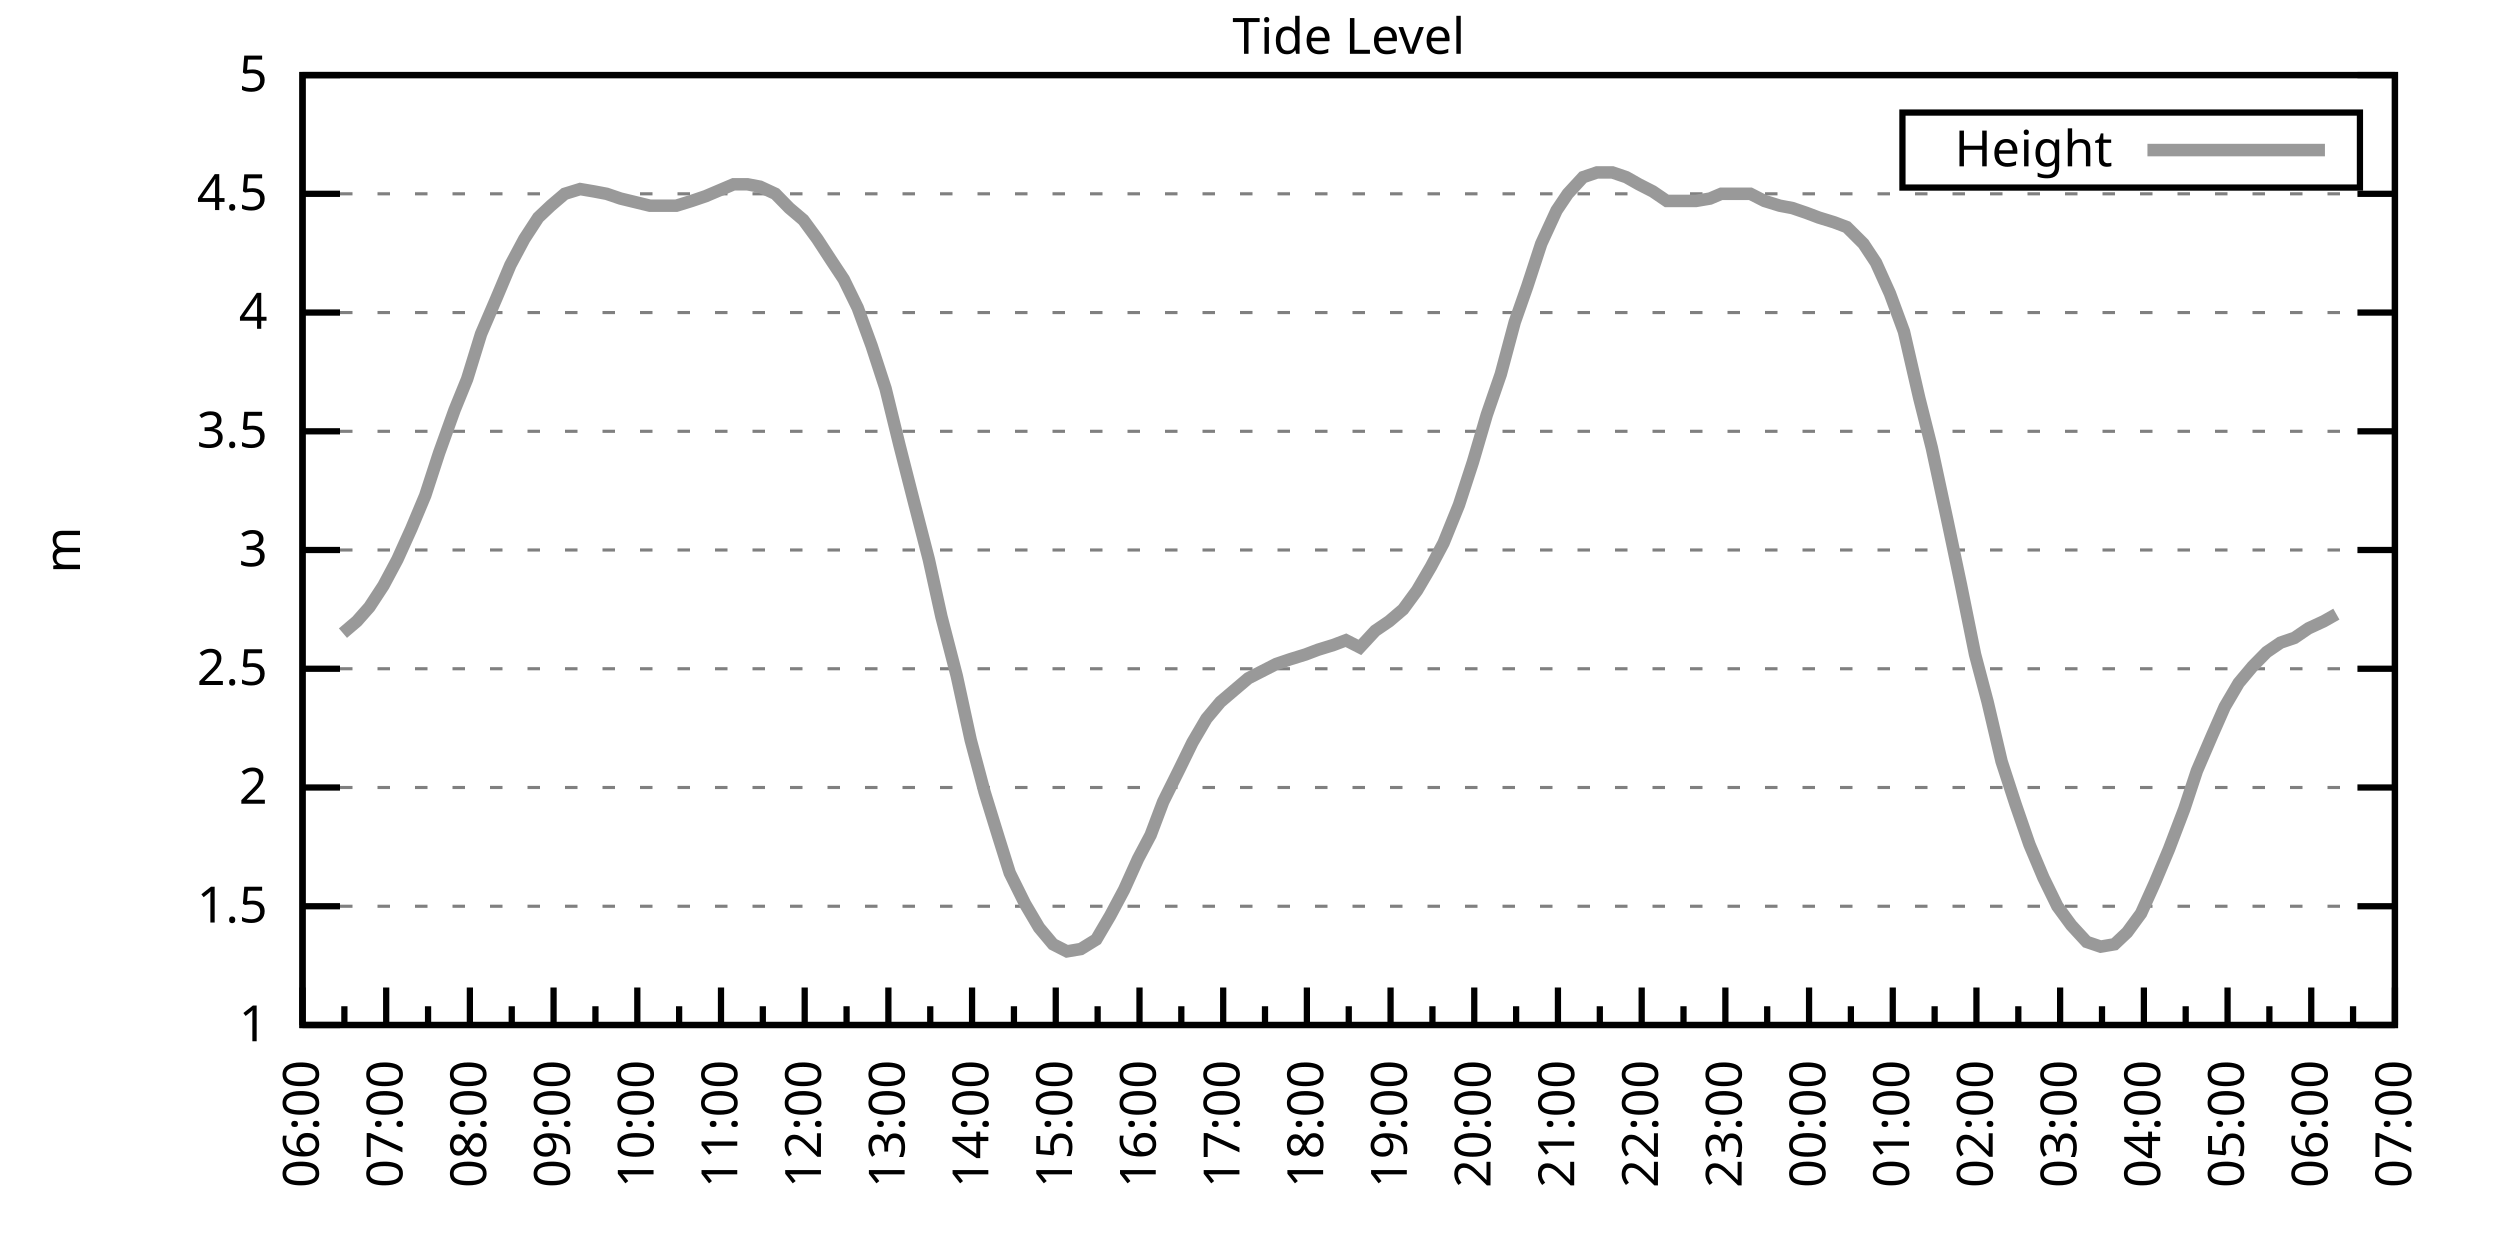
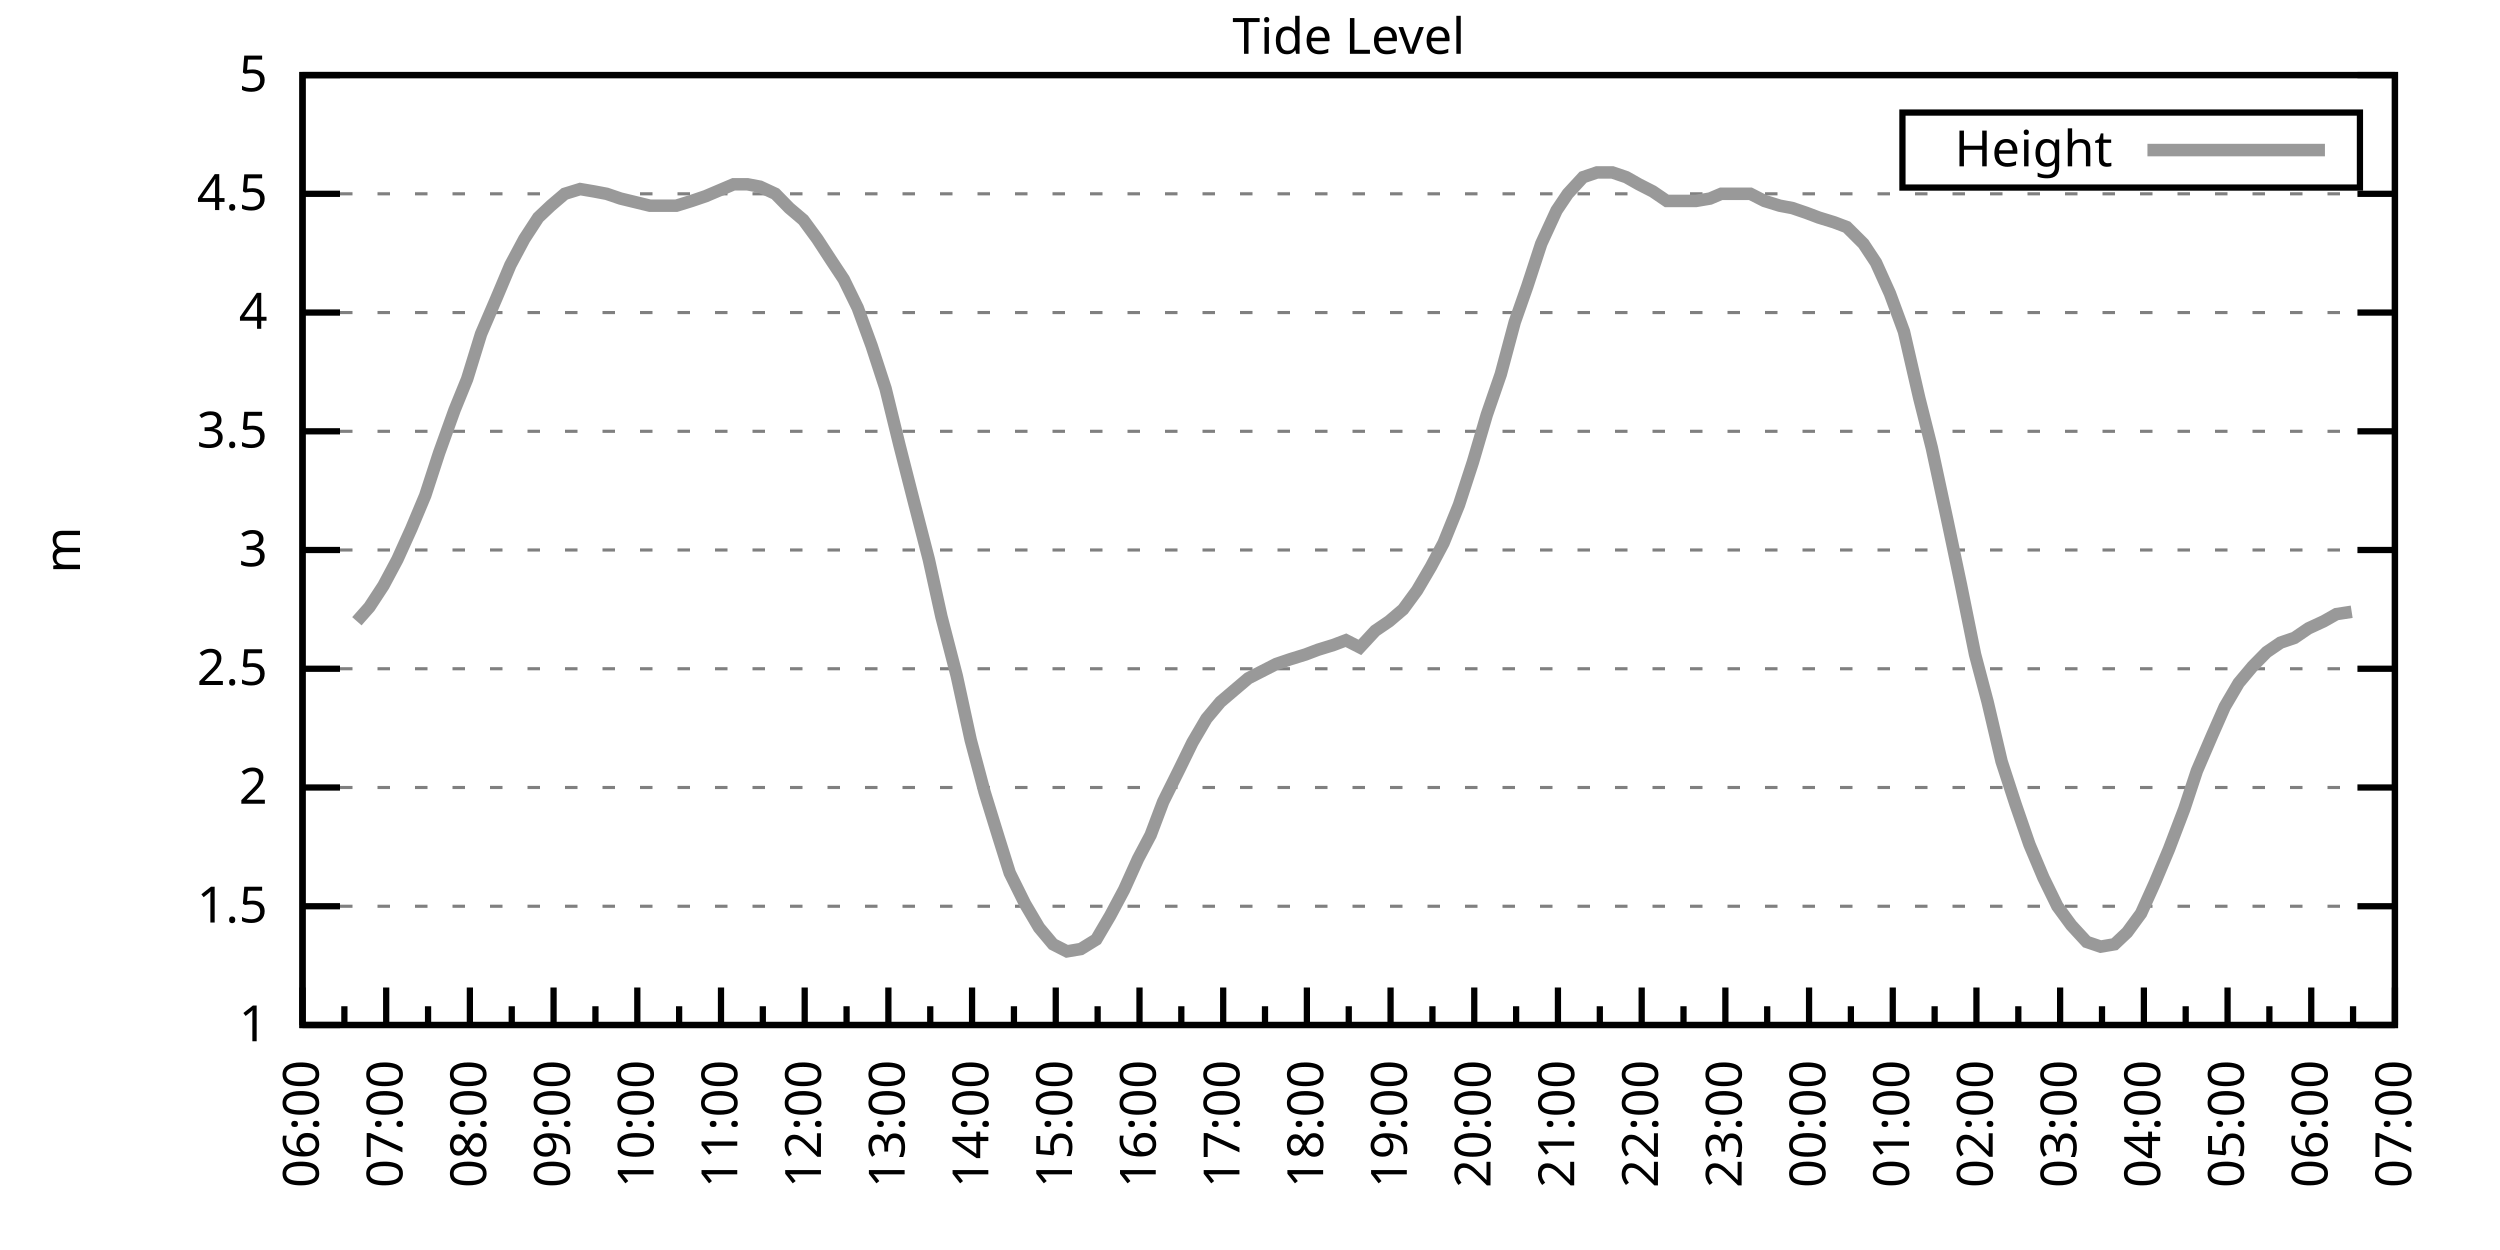
<svg xmlns="http://www.w3.org/2000/svg" xmlns:xlink="http://www.w3.org/1999/xlink" width="400" height="200" viewBox="0 0 400 200">
  <g id="gnuplot_canvas">
    <rect x="0" y="0" width="400" height="200" fill="none" />
    <defs>
      <circle id="gpDot" r="0.5" stroke-width="0.5" stroke="currentColor" />
      <path id="gpPt0" stroke-width="0.333" stroke="currentColor" d="M-1,0 h2 M0,-1 v2" />
      <path id="gpPt1" stroke-width="0.333" stroke="currentColor" d="M-1,-1 L1,1 M1,-1 L-1,1" />
      <path id="gpPt2" stroke-width="0.333" stroke="currentColor" d="M-1,0 L1,0 M0,-1 L0,1 M-1,-1 L1,1 M-1,1 L1,-1" />
      <rect id="gpPt3" stroke-width="0.333" stroke="currentColor" x="-1" y="-1" width="2" height="2" />
      <rect id="gpPt4" stroke-width="0.333" stroke="currentColor" fill="currentColor" x="-1" y="-1" width="2" height="2" />
      <circle id="gpPt5" stroke-width="0.333" stroke="currentColor" cx="0" cy="0" r="1" />
      <use xlink:href="#gpPt5" id="gpPt6" fill="currentColor" stroke="none" />
      <path id="gpPt7" stroke-width="0.333" stroke="currentColor" d="M0,-1.33 L-1.33,0.67 L1.33,0.67 z" />
      <use xlink:href="#gpPt7" id="gpPt8" fill="currentColor" stroke="none" />
      <use xlink:href="#gpPt7" id="gpPt9" stroke="currentColor" transform="rotate(180)" />
      <use xlink:href="#gpPt9" id="gpPt10" fill="currentColor" stroke="none" />
      <use xlink:href="#gpPt3" id="gpPt11" stroke="currentColor" transform="rotate(45)" />
      <use xlink:href="#gpPt11" id="gpPt12" fill="currentColor" stroke="none" />
      <path id="gpPt13" stroke-width="0.333" stroke="currentColor" d="M0,1.330 L1.265,0.411 L0.782,-1.067 L-0.782,-1.076 L-1.265,0.411 z" />
      <use xlink:href="#gpPt13" id="gpPt14" fill="currentColor" stroke="none" />
      <filter id="textbox" filterUnits="objectBoundingBox" x="0" y="0" height="1" width="1">
        <feFlood flood-color="white" flood-opacity="1" result="bgnd" />
        <feComposite in="SourceGraphic" in2="bgnd" operator="atop" />
      </filter>
      <filter id="greybox" filterUnits="objectBoundingBox" x="0" y="0" height="1" width="1">
        <feFlood flood-color="lightgrey" flood-opacity="1" result="grey" />
        <feComposite in="SourceGraphic" in2="grey" operator="atop" />
      </filter>
    </defs>
    <g fill="none" color="white" stroke="currentColor" stroke-width="1.00" stroke-linecap="butt" stroke-linejoin="miter">
</g>
    <g fill="none" color="black" stroke="currentColor" stroke-width="1.00" stroke-linecap="butt" stroke-linejoin="miter">
      <g stroke="none" shape-rendering="crispEdges">
        <polygon fill="rgb(255, 255, 255)" points="48.40,164.00 383.18,164.00 383.18,12.02 48.40,12.02 " />
      </g>
    </g>
    <g fill="none" color="black" stroke="currentColor" stroke-width="1.00" stroke-linecap="butt" stroke-linejoin="miter">
</g>
    <g fill="none" color="black" stroke="black" stroke-width="0.50" stroke-linecap="butt" stroke-linejoin="miter">
</g>
    <g fill="none" color="gray" stroke="currentColor" stroke-width="0.50" stroke-linecap="butt" stroke-linejoin="miter">
      <path stroke="gray" stroke-dasharray="2,4" class="gridline" d="M48.40,164.00 L383.19,164.00  " />
    </g>
    <g fill="none" color="gray" stroke="gray" stroke-width="1.00" stroke-linecap="butt" stroke-linejoin="miter">
</g>
    <g fill="none" color="black" stroke="currentColor" stroke-width="1.00" stroke-linecap="butt" stroke-linejoin="miter">
      <path stroke="black" d="M48.40,164.00 L54.40,164.00 M383.19,164.00 L377.19,164.00  " />
      <g transform="translate(42.80,166.60)" stroke="none" fill="black" font-family="Sans" font-size="8.00" text-anchor="end">
        <text>
          <tspan font-family="Sans"> 1</tspan>
        </text>
      </g>
    </g>
    <g fill="none" color="black" stroke="currentColor" stroke-width="1.00" stroke-linecap="butt" stroke-linejoin="miter">
</g>
    <g fill="none" color="black" stroke="black" stroke-width="0.50" stroke-linecap="butt" stroke-linejoin="miter">
</g>
    <g fill="none" color="gray" stroke="currentColor" stroke-width="0.50" stroke-linecap="butt" stroke-linejoin="miter">
      <path stroke="gray" stroke-dasharray="2,4" class="gridline" d="M48.40,145.00 L383.19,145.00  " />
    </g>
    <g fill="none" color="gray" stroke="gray" stroke-width="1.00" stroke-linecap="butt" stroke-linejoin="miter">
</g>
    <g fill="none" color="black" stroke="currentColor" stroke-width="1.00" stroke-linecap="butt" stroke-linejoin="miter">
      <path stroke="black" d="M48.40,145.00 L54.40,145.00 M383.19,145.00 L377.19,145.00  " />
      <g transform="translate(42.80,147.60)" stroke="none" fill="black" font-family="Sans" font-size="8.00" text-anchor="end">
        <text>
          <tspan font-family="Sans"> 1.5</tspan>
        </text>
      </g>
    </g>
    <g fill="none" color="black" stroke="currentColor" stroke-width="1.00" stroke-linecap="butt" stroke-linejoin="miter">
</g>
    <g fill="none" color="black" stroke="black" stroke-width="0.50" stroke-linecap="butt" stroke-linejoin="miter">
</g>
    <g fill="none" color="gray" stroke="currentColor" stroke-width="0.50" stroke-linecap="butt" stroke-linejoin="miter">
      <path stroke="gray" stroke-dasharray="2,4" class="gridline" d="M48.40,126.00 L383.19,126.00  " />
    </g>
    <g fill="none" color="gray" stroke="gray" stroke-width="1.00" stroke-linecap="butt" stroke-linejoin="miter">
</g>
    <g fill="none" color="black" stroke="currentColor" stroke-width="1.00" stroke-linecap="butt" stroke-linejoin="miter">
      <path stroke="black" d="M48.40,126.00 L54.40,126.00 M383.19,126.00 L377.19,126.00  " />
      <g transform="translate(42.80,128.60)" stroke="none" fill="black" font-family="Sans" font-size="8.00" text-anchor="end">
        <text>
          <tspan font-family="Sans"> 2</tspan>
        </text>
      </g>
    </g>
    <g fill="none" color="black" stroke="currentColor" stroke-width="1.00" stroke-linecap="butt" stroke-linejoin="miter">
</g>
    <g fill="none" color="black" stroke="black" stroke-width="0.50" stroke-linecap="butt" stroke-linejoin="miter">
</g>
    <g fill="none" color="gray" stroke="currentColor" stroke-width="0.50" stroke-linecap="butt" stroke-linejoin="miter">
      <path stroke="gray" stroke-dasharray="2,4" class="gridline" d="M48.40,107.00 L383.19,107.00  " />
    </g>
    <g fill="none" color="gray" stroke="gray" stroke-width="1.00" stroke-linecap="butt" stroke-linejoin="miter">
</g>
    <g fill="none" color="black" stroke="currentColor" stroke-width="1.00" stroke-linecap="butt" stroke-linejoin="miter">
      <path stroke="black" d="M48.40,107.00 L54.40,107.00 M383.19,107.00 L377.19,107.00  " />
      <g transform="translate(42.80,109.60)" stroke="none" fill="black" font-family="Sans" font-size="8.00" text-anchor="end">
        <text>
          <tspan font-family="Sans"> 2.5</tspan>
        </text>
      </g>
    </g>
    <g fill="none" color="black" stroke="currentColor" stroke-width="1.00" stroke-linecap="butt" stroke-linejoin="miter">
</g>
    <g fill="none" color="black" stroke="black" stroke-width="0.50" stroke-linecap="butt" stroke-linejoin="miter">
</g>
    <g fill="none" color="gray" stroke="currentColor" stroke-width="0.50" stroke-linecap="butt" stroke-linejoin="miter">
      <path stroke="gray" stroke-dasharray="2,4" class="gridline" d="M48.40,88.00 L383.19,88.00  " />
    </g>
    <g fill="none" color="gray" stroke="gray" stroke-width="1.00" stroke-linecap="butt" stroke-linejoin="miter">
</g>
    <g fill="none" color="black" stroke="currentColor" stroke-width="1.00" stroke-linecap="butt" stroke-linejoin="miter">
      <path stroke="black" d="M48.40,88.00 L54.40,88.00 M383.19,88.00 L377.19,88.00  " />
      <g transform="translate(42.80,90.60)" stroke="none" fill="black" font-family="Sans" font-size="8.00" text-anchor="end">
        <text>
          <tspan font-family="Sans"> 3</tspan>
        </text>
      </g>
    </g>
    <g fill="none" color="black" stroke="currentColor" stroke-width="1.00" stroke-linecap="butt" stroke-linejoin="miter">
</g>
    <g fill="none" color="black" stroke="black" stroke-width="0.50" stroke-linecap="butt" stroke-linejoin="miter">
</g>
    <g fill="none" color="gray" stroke="currentColor" stroke-width="0.50" stroke-linecap="butt" stroke-linejoin="miter">
      <path stroke="gray" stroke-dasharray="2,4" class="gridline" d="M48.40,69.01 L383.19,69.01  " />
    </g>
    <g fill="none" color="gray" stroke="gray" stroke-width="1.00" stroke-linecap="butt" stroke-linejoin="miter">
</g>
    <g fill="none" color="black" stroke="currentColor" stroke-width="1.00" stroke-linecap="butt" stroke-linejoin="miter">
      <path stroke="black" d="M48.40,69.01 L54.40,69.01 M383.19,69.01 L377.19,69.01  " />
      <g transform="translate(42.80,71.61)" stroke="none" fill="black" font-family="Sans" font-size="8.00" text-anchor="end">
        <text>
          <tspan font-family="Sans"> 3.5</tspan>
        </text>
      </g>
    </g>
    <g fill="none" color="black" stroke="currentColor" stroke-width="1.00" stroke-linecap="butt" stroke-linejoin="miter">
</g>
    <g fill="none" color="black" stroke="black" stroke-width="0.50" stroke-linecap="butt" stroke-linejoin="miter">
</g>
    <g fill="none" color="gray" stroke="currentColor" stroke-width="0.50" stroke-linecap="butt" stroke-linejoin="miter">
      <path stroke="gray" stroke-dasharray="2,4" class="gridline" d="M48.40,50.01 L383.19,50.01  " />
    </g>
    <g fill="none" color="gray" stroke="gray" stroke-width="1.00" stroke-linecap="butt" stroke-linejoin="miter">
</g>
    <g fill="none" color="black" stroke="currentColor" stroke-width="1.00" stroke-linecap="butt" stroke-linejoin="miter">
      <path stroke="black" d="M48.40,50.01 L54.40,50.01 M383.19,50.01 L377.19,50.01  " />
      <g transform="translate(42.80,52.61)" stroke="none" fill="black" font-family="Sans" font-size="8.00" text-anchor="end">
        <text>
          <tspan font-family="Sans"> 4</tspan>
        </text>
      </g>
    </g>
    <g fill="none" color="black" stroke="currentColor" stroke-width="1.00" stroke-linecap="butt" stroke-linejoin="miter">
</g>
    <g fill="none" color="black" stroke="black" stroke-width="0.50" stroke-linecap="butt" stroke-linejoin="miter">
</g>
    <g fill="none" color="gray" stroke="currentColor" stroke-width="0.50" stroke-linecap="butt" stroke-linejoin="miter">
      <path stroke="gray" stroke-dasharray="2,4" class="gridline" d="M48.40,31.01 L383.19,31.01  " />
    </g>
    <g fill="none" color="gray" stroke="gray" stroke-width="1.00" stroke-linecap="butt" stroke-linejoin="miter">
</g>
    <g fill="none" color="black" stroke="currentColor" stroke-width="1.00" stroke-linecap="butt" stroke-linejoin="miter">
      <path stroke="black" d="M48.40,31.01 L54.40,31.01 M383.19,31.01 L377.19,31.01  " />
      <g transform="translate(42.80,33.61)" stroke="none" fill="black" font-family="Sans" font-size="8.00" text-anchor="end">
        <text>
          <tspan font-family="Sans"> 4.5</tspan>
        </text>
      </g>
    </g>
    <g fill="none" color="black" stroke="currentColor" stroke-width="1.00" stroke-linecap="butt" stroke-linejoin="miter">
</g>
    <g fill="none" color="black" stroke="black" stroke-width="0.50" stroke-linecap="butt" stroke-linejoin="miter">
</g>
    <g fill="none" color="gray" stroke="currentColor" stroke-width="0.50" stroke-linecap="butt" stroke-linejoin="miter">
      <path stroke="gray" stroke-dasharray="2,4" class="gridline" d="M48.40,12.01 L383.19,12.01  " />
    </g>
    <g fill="none" color="gray" stroke="gray" stroke-width="1.00" stroke-linecap="butt" stroke-linejoin="miter">
</g>
    <g fill="none" color="black" stroke="currentColor" stroke-width="1.00" stroke-linecap="butt" stroke-linejoin="miter">
      <path stroke="black" d="M48.40,12.01 L54.40,12.01 M383.19,12.01 L377.19,12.01  " />
      <g transform="translate(42.80,14.61)" stroke="none" fill="black" font-family="Sans" font-size="8.00" text-anchor="end">
        <text>
          <tspan font-family="Sans"> 5</tspan>
        </text>
      </g>
    </g>
    <g fill="none" color="black" stroke="currentColor" stroke-width="1.00" stroke-linecap="butt" stroke-linejoin="miter">
      <path stroke="black" d="M48.40,164.00 L48.40,158.00  " />
      <g transform="translate(51.00,169.60) rotate(270)" stroke="none" fill="black" font-family="Sans" font-size="8.00" text-anchor="end">
        <text>
          <tspan font-family="Sans">06:00</tspan>
        </text>
      </g>
    </g>
    <g fill="none" color="black" stroke="currentColor" stroke-width="1.00" stroke-linecap="butt" stroke-linejoin="miter">
      <path stroke="black" d="M55.10,164.00 L55.10,161.00 M61.79,164.00 L61.79,158.00  " />
      <g transform="translate(64.39,169.60) rotate(270)" stroke="none" fill="black" font-family="Sans" font-size="8.00" text-anchor="end">
        <text>
          <tspan font-family="Sans">07:00</tspan>
        </text>
      </g>
    </g>
    <g fill="none" color="black" stroke="currentColor" stroke-width="1.00" stroke-linecap="butt" stroke-linejoin="miter">
      <path stroke="black" d="M68.49,164.00 L68.49,161.00 M75.18,164.00 L75.18,158.00  " />
      <g transform="translate(77.78,169.60) rotate(270)" stroke="none" fill="black" font-family="Sans" font-size="8.00" text-anchor="end">
        <text>
          <tspan font-family="Sans">08:00</tspan>
        </text>
      </g>
    </g>
    <g fill="none" color="black" stroke="currentColor" stroke-width="1.00" stroke-linecap="butt" stroke-linejoin="miter">
      <path stroke="black" d="M81.88,164.00 L81.88,161.00 M88.57,164.00 L88.57,158.00  " />
      <g transform="translate(91.17,169.60) rotate(270)" stroke="none" fill="black" font-family="Sans" font-size="8.00" text-anchor="end">
        <text>
          <tspan font-family="Sans">09:00</tspan>
        </text>
      </g>
    </g>
    <g fill="none" color="black" stroke="currentColor" stroke-width="1.00" stroke-linecap="butt" stroke-linejoin="miter">
      <path stroke="black" d="M95.27,164.00 L95.27,161.00 M101.97,164.00 L101.97,158.00  " />
      <g transform="translate(104.57,169.60) rotate(270)" stroke="none" fill="black" font-family="Sans" font-size="8.00" text-anchor="end">
        <text>
          <tspan font-family="Sans">10:00</tspan>
        </text>
      </g>
    </g>
    <g fill="none" color="black" stroke="currentColor" stroke-width="1.00" stroke-linecap="butt" stroke-linejoin="miter">
      <path stroke="black" d="M108.66,164.00 L108.66,161.00 M115.36,164.00 L115.36,158.00  " />
      <g transform="translate(117.96,169.60) rotate(270)" stroke="none" fill="black" font-family="Sans" font-size="8.00" text-anchor="end">
        <text>
          <tspan font-family="Sans">11:00</tspan>
        </text>
      </g>
    </g>
    <g fill="none" color="black" stroke="currentColor" stroke-width="1.00" stroke-linecap="butt" stroke-linejoin="miter">
      <path stroke="black" d="M122.05,164.00 L122.05,161.00 M128.75,164.00 L128.75,158.00  " />
      <g transform="translate(131.35,169.60) rotate(270)" stroke="none" fill="black" font-family="Sans" font-size="8.00" text-anchor="end">
        <text>
          <tspan font-family="Sans">12:00</tspan>
        </text>
      </g>
    </g>
    <g fill="none" color="black" stroke="currentColor" stroke-width="1.00" stroke-linecap="butt" stroke-linejoin="miter">
      <path stroke="black" d="M135.45,164.00 L135.45,161.00 M142.14,164.00 L142.14,158.00  " />
      <g transform="translate(144.74,169.60) rotate(270)" stroke="none" fill="black" font-family="Sans" font-size="8.00" text-anchor="end">
        <text>
          <tspan font-family="Sans">13:00</tspan>
        </text>
      </g>
    </g>
    <g fill="none" color="black" stroke="currentColor" stroke-width="1.00" stroke-linecap="butt" stroke-linejoin="miter">
      <path stroke="black" d="M148.84,164.00 L148.84,161.00 M155.53,164.00 L155.53,158.00  " />
      <g transform="translate(158.13,169.60) rotate(270)" stroke="none" fill="black" font-family="Sans" font-size="8.00" text-anchor="end">
        <text>
          <tspan font-family="Sans">14:00</tspan>
        </text>
      </g>
    </g>
    <g fill="none" color="black" stroke="currentColor" stroke-width="1.00" stroke-linecap="butt" stroke-linejoin="miter">
      <path stroke="black" d="M162.23,164.00 L162.23,161.00 M168.92,164.00 L168.92,158.00  " />
      <g transform="translate(171.52,169.60) rotate(270)" stroke="none" fill="black" font-family="Sans" font-size="8.00" text-anchor="end">
        <text>
          <tspan font-family="Sans">15:00</tspan>
        </text>
      </g>
    </g>
    <g fill="none" color="black" stroke="currentColor" stroke-width="1.00" stroke-linecap="butt" stroke-linejoin="miter">
      <path stroke="black" d="M175.62,164.00 L175.62,161.00 M182.32,164.00 L182.32,158.00  " />
      <g transform="translate(184.92,169.60) rotate(270)" stroke="none" fill="black" font-family="Sans" font-size="8.00" text-anchor="end">
        <text>
          <tspan font-family="Sans">16:00</tspan>
        </text>
      </g>
    </g>
    <g fill="none" color="black" stroke="currentColor" stroke-width="1.00" stroke-linecap="butt" stroke-linejoin="miter">
      <path stroke="black" d="M189.01,164.00 L189.01,161.00 M195.71,164.00 L195.71,158.00  " />
      <g transform="translate(198.31,169.60) rotate(270)" stroke="none" fill="black" font-family="Sans" font-size="8.00" text-anchor="end">
        <text>
          <tspan font-family="Sans">17:00</tspan>
        </text>
      </g>
    </g>
    <g fill="none" color="black" stroke="currentColor" stroke-width="1.00" stroke-linecap="butt" stroke-linejoin="miter">
      <path stroke="black" d="M202.40,164.00 L202.40,161.00 M209.10,164.00 L209.10,158.00  " />
      <g transform="translate(211.70,169.60) rotate(270)" stroke="none" fill="black" font-family="Sans" font-size="8.00" text-anchor="end">
        <text>
          <tspan font-family="Sans">18:00</tspan>
        </text>
      </g>
    </g>
    <g fill="none" color="black" stroke="currentColor" stroke-width="1.00" stroke-linecap="butt" stroke-linejoin="miter">
      <path stroke="black" d="M215.80,164.00 L215.80,161.00 M222.49,164.00 L222.49,158.00  " />
      <g transform="translate(225.09,169.60) rotate(270)" stroke="none" fill="black" font-family="Sans" font-size="8.00" text-anchor="end">
        <text>
          <tspan font-family="Sans">19:00</tspan>
        </text>
      </g>
    </g>
    <g fill="none" color="black" stroke="currentColor" stroke-width="1.00" stroke-linecap="butt" stroke-linejoin="miter">
      <path stroke="black" d="M229.19,164.00 L229.19,161.00 M235.88,164.00 L235.88,158.00  " />
      <g transform="translate(238.48,169.60) rotate(270)" stroke="none" fill="black" font-family="Sans" font-size="8.00" text-anchor="end">
        <text>
          <tspan font-family="Sans">20:00</tspan>
        </text>
      </g>
    </g>
    <g fill="none" color="black" stroke="currentColor" stroke-width="1.00" stroke-linecap="butt" stroke-linejoin="miter">
      <path stroke="black" d="M242.58,164.00 L242.58,161.00 M249.27,164.00 L249.27,158.00  " />
      <g transform="translate(251.87,169.60) rotate(270)" stroke="none" fill="black" font-family="Sans" font-size="8.00" text-anchor="end">
        <text>
          <tspan font-family="Sans">21:00</tspan>
        </text>
      </g>
    </g>
    <g fill="none" color="black" stroke="currentColor" stroke-width="1.00" stroke-linecap="butt" stroke-linejoin="miter">
      <path stroke="black" d="M255.97,164.00 L255.97,161.00 M262.67,164.00 L262.67,158.00  " />
      <g transform="translate(265.27,169.60) rotate(270)" stroke="none" fill="black" font-family="Sans" font-size="8.00" text-anchor="end">
        <text>
          <tspan font-family="Sans">22:00</tspan>
        </text>
      </g>
    </g>
    <g fill="none" color="black" stroke="currentColor" stroke-width="1.00" stroke-linecap="butt" stroke-linejoin="miter">
      <path stroke="black" d="M269.36,164.00 L269.36,161.00 M276.06,164.00 L276.06,158.00  " />
      <g transform="translate(278.66,169.60) rotate(270)" stroke="none" fill="black" font-family="Sans" font-size="8.00" text-anchor="end">
        <text>
          <tspan font-family="Sans">23:00</tspan>
        </text>
      </g>
    </g>
    <g fill="none" color="black" stroke="currentColor" stroke-width="1.00" stroke-linecap="butt" stroke-linejoin="miter">
      <path stroke="black" d="M282.75,164.00 L282.75,161.00 M289.45,164.00 L289.45,158.00  " />
      <g transform="translate(292.05,169.60) rotate(270)" stroke="none" fill="black" font-family="Sans" font-size="8.00" text-anchor="end">
        <text>
          <tspan font-family="Sans">00:00</tspan>
        </text>
      </g>
    </g>
    <g fill="none" color="black" stroke="currentColor" stroke-width="1.00" stroke-linecap="butt" stroke-linejoin="miter">
      <path stroke="black" d="M296.14,164.00 L296.14,161.00 M302.84,164.00 L302.84,158.00  " />
      <g transform="translate(305.44,169.60) rotate(270)" stroke="none" fill="black" font-family="Sans" font-size="8.00" text-anchor="end">
        <text>
          <tspan font-family="Sans">01:00</tspan>
        </text>
      </g>
    </g>
    <g fill="none" color="black" stroke="currentColor" stroke-width="1.00" stroke-linecap="butt" stroke-linejoin="miter">
      <path stroke="black" d="M309.54,164.00 L309.54,161.00 M316.23,164.00 L316.23,158.00  " />
      <g transform="translate(318.83,169.60) rotate(270)" stroke="none" fill="black" font-family="Sans" font-size="8.00" text-anchor="end">
        <text>
          <tspan font-family="Sans">02:00</tspan>
        </text>
      </g>
    </g>
    <g fill="none" color="black" stroke="currentColor" stroke-width="1.00" stroke-linecap="butt" stroke-linejoin="miter">
      <path stroke="black" d="M322.93,164.00 L322.93,161.00 M329.62,164.00 L329.62,158.00  " />
      <g transform="translate(332.22,169.60) rotate(270)" stroke="none" fill="black" font-family="Sans" font-size="8.00" text-anchor="end">
        <text>
          <tspan font-family="Sans">03:00</tspan>
        </text>
      </g>
    </g>
    <g fill="none" color="black" stroke="currentColor" stroke-width="1.00" stroke-linecap="butt" stroke-linejoin="miter">
      <path stroke="black" d="M336.32,164.00 L336.32,161.00 M343.02,164.00 L343.02,158.00  " />
      <g transform="translate(345.62,169.60) rotate(270)" stroke="none" fill="black" font-family="Sans" font-size="8.00" text-anchor="end">
        <text>
          <tspan font-family="Sans">04:00</tspan>
        </text>
      </g>
    </g>
    <g fill="none" color="black" stroke="currentColor" stroke-width="1.00" stroke-linecap="butt" stroke-linejoin="miter">
      <path stroke="black" d="M349.71,164.00 L349.71,161.00 M356.41,164.00 L356.41,158.00  " />
      <g transform="translate(359.01,169.60) rotate(270)" stroke="none" fill="black" font-family="Sans" font-size="8.00" text-anchor="end">
        <text>
          <tspan font-family="Sans">05:00</tspan>
        </text>
      </g>
    </g>
    <g fill="none" color="black" stroke="currentColor" stroke-width="1.00" stroke-linecap="butt" stroke-linejoin="miter">
      <path stroke="black" d="M363.10,164.00 L363.10,161.00 M369.80,164.00 L369.80,158.00  " />
      <g transform="translate(372.40,169.60) rotate(270)" stroke="none" fill="black" font-family="Sans" font-size="8.00" text-anchor="end">
        <text>
          <tspan font-family="Sans">06:00</tspan>
        </text>
      </g>
    </g>
    <g fill="none" color="black" stroke="currentColor" stroke-width="1.00" stroke-linecap="butt" stroke-linejoin="miter">
      <path stroke="black" d="M376.49,164.00 L376.49,161.00 M383.19,164.00 L383.19,158.00  " />
      <g transform="translate(385.79,169.60) rotate(270)" stroke="none" fill="black" font-family="Sans" font-size="8.00" text-anchor="end">
        <text>
          <tspan font-family="Sans">07:00</tspan>
        </text>
      </g>
    </g>
    <g fill="none" color="black" stroke="currentColor" stroke-width="1.00" stroke-linecap="butt" stroke-linejoin="miter">
</g>
    <g fill="none" color="black" stroke="currentColor" stroke-width="1.00" stroke-linecap="butt" stroke-linejoin="miter">
      <path stroke="black" d="M48.40,12.01 L48.40,164.00 L383.19,164.00 L383.19,12.01 L48.40,12.01 Z  " />
    </g>
    <g fill="none" color="black" stroke="currentColor" stroke-width="1.00" stroke-linecap="butt" stroke-linejoin="miter">
      <g transform="translate(12.80,88.01) rotate(270)" stroke="none" fill="black" font-family="Sans" font-size="8.00" text-anchor="middle">
        <text>
          <tspan font-family="Sans">m</tspan>
        </text>
      </g>
    </g>
    <g fill="none" color="black" stroke="currentColor" stroke-width="1.00" stroke-linecap="butt" stroke-linejoin="miter">
</g>
    <g fill="none" color="black" stroke="currentColor" stroke-width="1.00" stroke-linecap="butt" stroke-linejoin="miter">
      <path stroke="black" d="M304.39,30.01 L304.39,18.01 L377.59,18.01 L377.59,30.01 L304.39,30.01 Z  " />
    </g>
    <g id="Tide_level_plot_1">
      <g fill="none" color="white" stroke="black" stroke-width="2.00" stroke-linecap="butt" stroke-linejoin="miter">
</g>
      <g fill="none" color="black" stroke="currentColor" stroke-width="2.00" stroke-linecap="butt" stroke-linejoin="miter">
        <g transform="translate(337.99,26.61)" stroke="none" fill="black" font-family="Sans" font-size="8.00" text-anchor="end">
          <text>
            <tspan font-family="Sans">Height</tspan>
          </text>
        </g>
      </g>
      <g fill="none" color="black" stroke="currentColor" stroke-width="2.00" stroke-linecap="butt" stroke-linejoin="miter">
-         <path stroke="rgb(153, 153, 153)" d="M343.59,24.01 L371.99,24.01 M54.87,101.30 L57.10,99.40 L59.11,97.12 L61.35,93.70 L63.58,89.52 L65.81,84.59   L68.04,79.27 L70.27,72.43 L72.73,65.59 L74.74,60.65 L76.97,53.43 L79.42,47.73 L81.66,42.41 L83.89,38.23   L86.12,34.81 L88.13,32.91 L90.36,31.01 L92.82,30.25 L95.05,30.63 L97.06,31.01 L99.29,31.77 L103.98,32.91   L106.21,32.91 L108.22,32.91 L110.67,32.15 L112.90,31.39 L117.37,29.49 L119.60,29.49 L121.61,29.87 L124.06,31.01   L126.29,33.29 L128.53,35.19 L130.76,38.23 L132.99,41.65 L135.00,44.69 L137.23,49.25 L139.46,55.33 L141.69,62.17   L143.93,71.29 L146.16,80.03 L148.61,89.52 L150.62,98.64 L153.08,108.14 L155.31,118.40 L157.54,126.76 L159.77,133.98   L161.56,139.68 L164.01,144.62 L166.25,148.42 L168.48,151.08 L170.71,152.22 L172.94,151.84 L175.40,150.32 L177.63,146.52   L179.86,142.34 L182.09,137.40 L184.10,133.60 L186.11,128.28 L188.57,123.34 L190.80,118.78 L193.03,114.98 L195.26,112.32   L197.49,110.42 L199.73,108.52 L201.96,107.38 L204.19,106.24 L206.42,105.48 L208.88,104.72 L210.88,103.96 L213.34,103.20   L215.35,102.44 L217.58,103.58 L220.04,100.92 L222.27,99.40 L224.50,97.50 L226.73,94.46 L228.96,90.66 L230.97,86.87   L233.43,80.79 L235.66,73.95 L237.89,66.35 L240.12,59.89 L242.36,51.53 L244.36,45.83 L246.60,38.99 L249.05,33.67   L250.84,31.01 L253.29,28.35 L255.52,27.59 L257.98,27.59 L260.21,28.35 L262.22,29.49 L264.45,30.63 L266.68,32.15   L269.14,32.15 L271.37,32.15 L273.60,31.77 L275.39,31.01 L277.84,31.01 L280.07,31.01 L282.31,32.15 L284.76,32.91   L286.77,33.29 L289.00,34.05 L291.01,34.81 L293.47,35.57 L295.48,36.33 L298.15,38.99 L300.16,42.03 L302.39,46.97   L304.63,53.05 L307.08,63.69 L309.09,71.67 L311.54,83.07 L313.78,93.70 L316.01,104.72 L318.02,112.32 L320.25,121.82   L322.48,128.66 L324.71,135.12 L326.95,140.44 L329.18,145.00 L331.41,148.04 L333.86,150.70 L336.10,151.46 L338.33,151.08   L340.34,149.18 L342.57,146.14 L344.80,141.20 L347.03,135.88 L349.49,129.42 L351.50,123.34 L353.95,117.64 L355.96,113.08   L358.19,109.28 L360.42,106.62 L362.66,104.34 L364.89,102.82 L367.12,102.06 L369.35,100.54 L371.81,99.40 L373.82,98.26    " />
+         <path stroke="rgb(153, 153, 153)" d="M343.59,24.01 L371.99,24.01 M57.10,99.40 L59.11,97.12 L61.35,93.70 L63.58,89.52 L65.81,84.59 L68.04,79.27   L70.27,72.43 L72.73,65.59 L74.74,60.65 L76.97,53.43 L79.42,47.73 L81.66,42.41 L83.89,38.23 L86.12,34.81   L88.13,32.91 L90.36,31.01 L92.82,30.25 L95.05,30.63 L97.06,31.01 L99.29,31.77 L103.98,32.91 L106.21,32.91   L108.22,32.91 L110.67,32.15 L112.90,31.39 L117.37,29.49 L119.60,29.49 L121.61,29.87 L124.06,31.01 L126.29,33.29   L128.53,35.19 L130.76,38.23 L132.99,41.65 L135.00,44.69 L137.23,49.25 L139.46,55.33 L141.69,62.17 L143.93,71.29   L146.16,80.03 L148.61,89.52 L150.62,98.64 L153.08,108.14 L155.31,118.40 L157.54,126.76 L159.77,133.98 L161.56,139.68   L164.01,144.62 L166.25,148.42 L168.48,151.08 L170.71,152.22 L172.94,151.84 L175.40,150.32 L177.63,146.52 L179.86,142.34   L182.09,137.40 L184.10,133.60 L186.11,128.28 L188.57,123.34 L190.80,118.78 L193.03,114.98 L195.26,112.32 L197.49,110.42   L199.73,108.52 L201.96,107.38 L204.19,106.24 L206.42,105.48 L208.88,104.72 L210.88,103.96 L213.34,103.20 L215.35,102.44   L217.58,103.58 L220.04,100.92 L222.27,99.40 L224.50,97.50 L226.73,94.46 L228.96,90.66 L230.97,86.87 L233.43,80.79   L235.66,73.95 L237.89,66.35 L240.12,59.89 L242.36,51.53 L244.36,45.83 L246.60,38.99 L249.05,33.67 L250.84,31.01   L253.29,28.35 L255.52,27.59 L257.98,27.59 L260.21,28.35 L262.22,29.49 L264.45,30.63 L266.68,32.15 L269.14,32.15   L271.37,32.15 L273.60,31.77 L275.39,31.01 L277.84,31.01 L280.07,31.01 L282.31,32.15 L284.76,32.91 L286.77,33.29   L289.00,34.05 L291.01,34.81 L293.47,35.57 L295.48,36.33 L298.15,38.99 L300.16,42.03 L302.39,46.97 L304.63,53.05   L307.08,63.69 L309.09,71.67 L311.54,83.07 L313.78,93.70 L316.01,104.72 L318.02,112.32 L320.25,121.82 L322.48,128.66   L324.71,135.12 L326.95,140.44 L329.18,145.00 L331.41,148.04 L333.86,150.70 L336.10,151.46 L338.33,151.08 L340.34,149.18   L342.57,146.14 L344.80,141.20 L347.03,135.88 L349.49,129.42 L351.50,123.34 L353.95,117.64 L355.96,113.08 L358.19,109.28   L360.42,106.62 L362.66,104.34 L364.89,102.82 L367.12,102.06 L369.35,100.54 L371.81,99.40 L373.82,98.26 L376.27,97.88    " />
      </g>
    </g>
    <g fill="none" color="black" stroke="currentColor" stroke-width="2.00" stroke-linecap="butt" stroke-linejoin="miter">
</g>
    <g fill="none" color="black" stroke="black" stroke-width="1.00" stroke-linecap="butt" stroke-linejoin="miter">
</g>
    <g fill="none" color="black" stroke="currentColor" stroke-width="1.00" stroke-linecap="butt" stroke-linejoin="miter">
      <path stroke="black" d="M48.40,12.01 L48.40,164.00 L383.19,164.00 L383.19,12.01 L48.40,12.01 Z  " />
    </g>
    <g fill="none" color="black" stroke="currentColor" stroke-width="1.00" stroke-linecap="butt" stroke-linejoin="miter">
      <g transform="translate(215.79,8.61)" stroke="none" fill="black" font-family="Sans" font-size="8.00" text-anchor="middle">
        <text>
          <tspan font-family="Sans">Tide Level</tspan>
        </text>
      </g>
    </g>
    <g fill="none" color="black" stroke="currentColor" stroke-width="1.00" stroke-linecap="butt" stroke-linejoin="miter">
</g>
  </g>
</svg>
